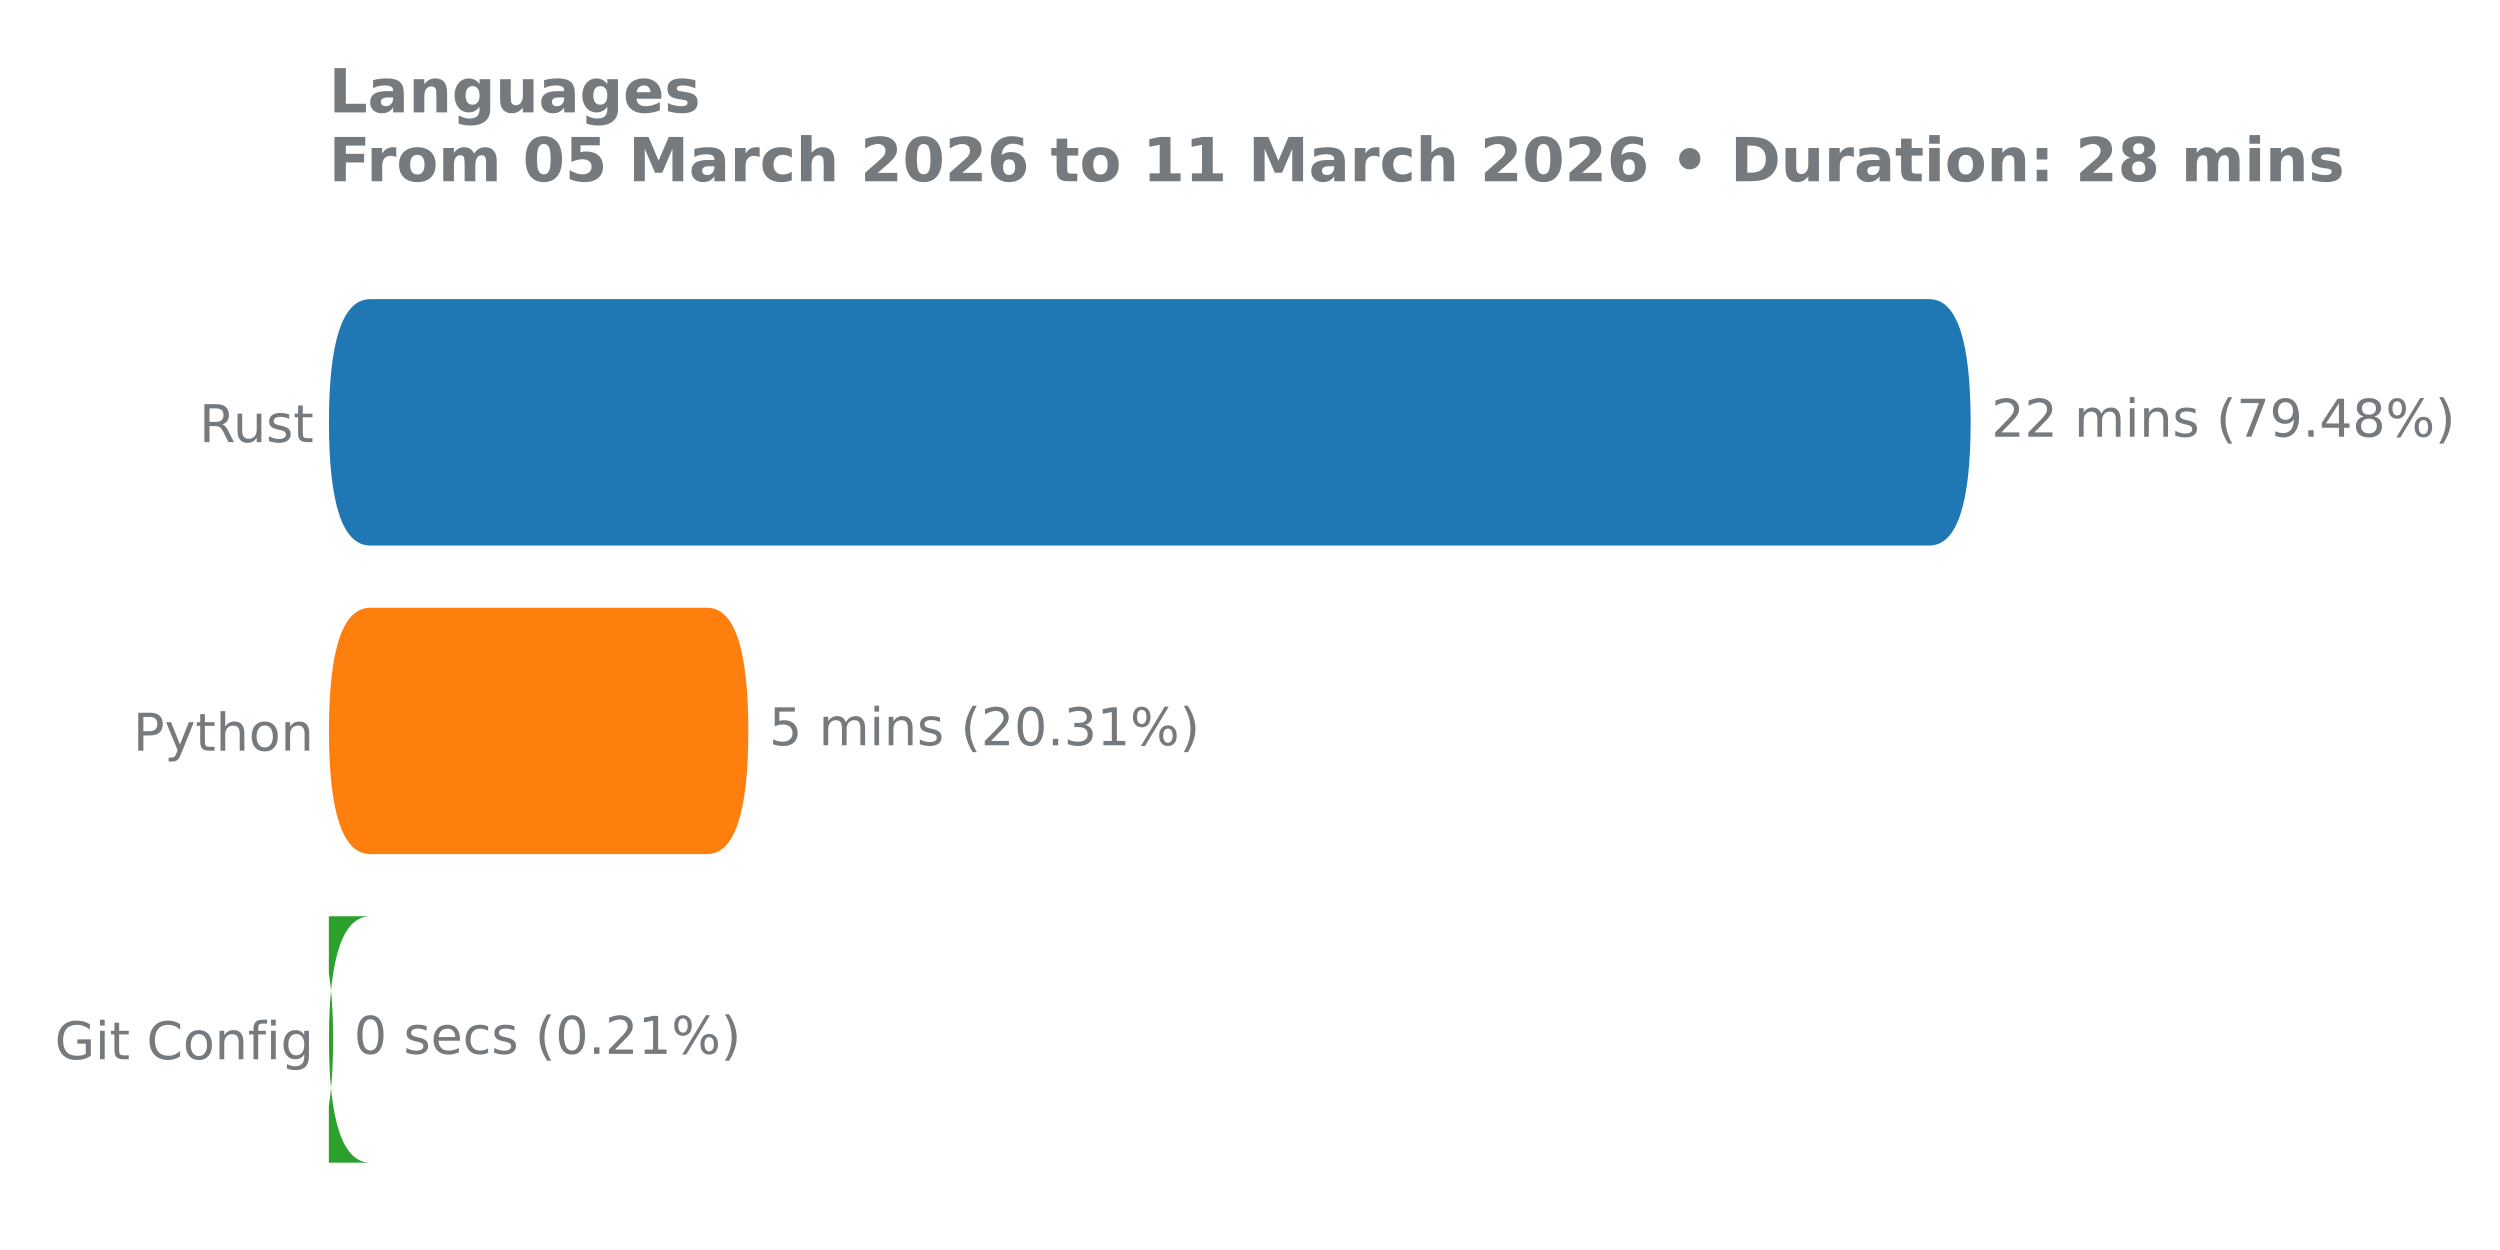
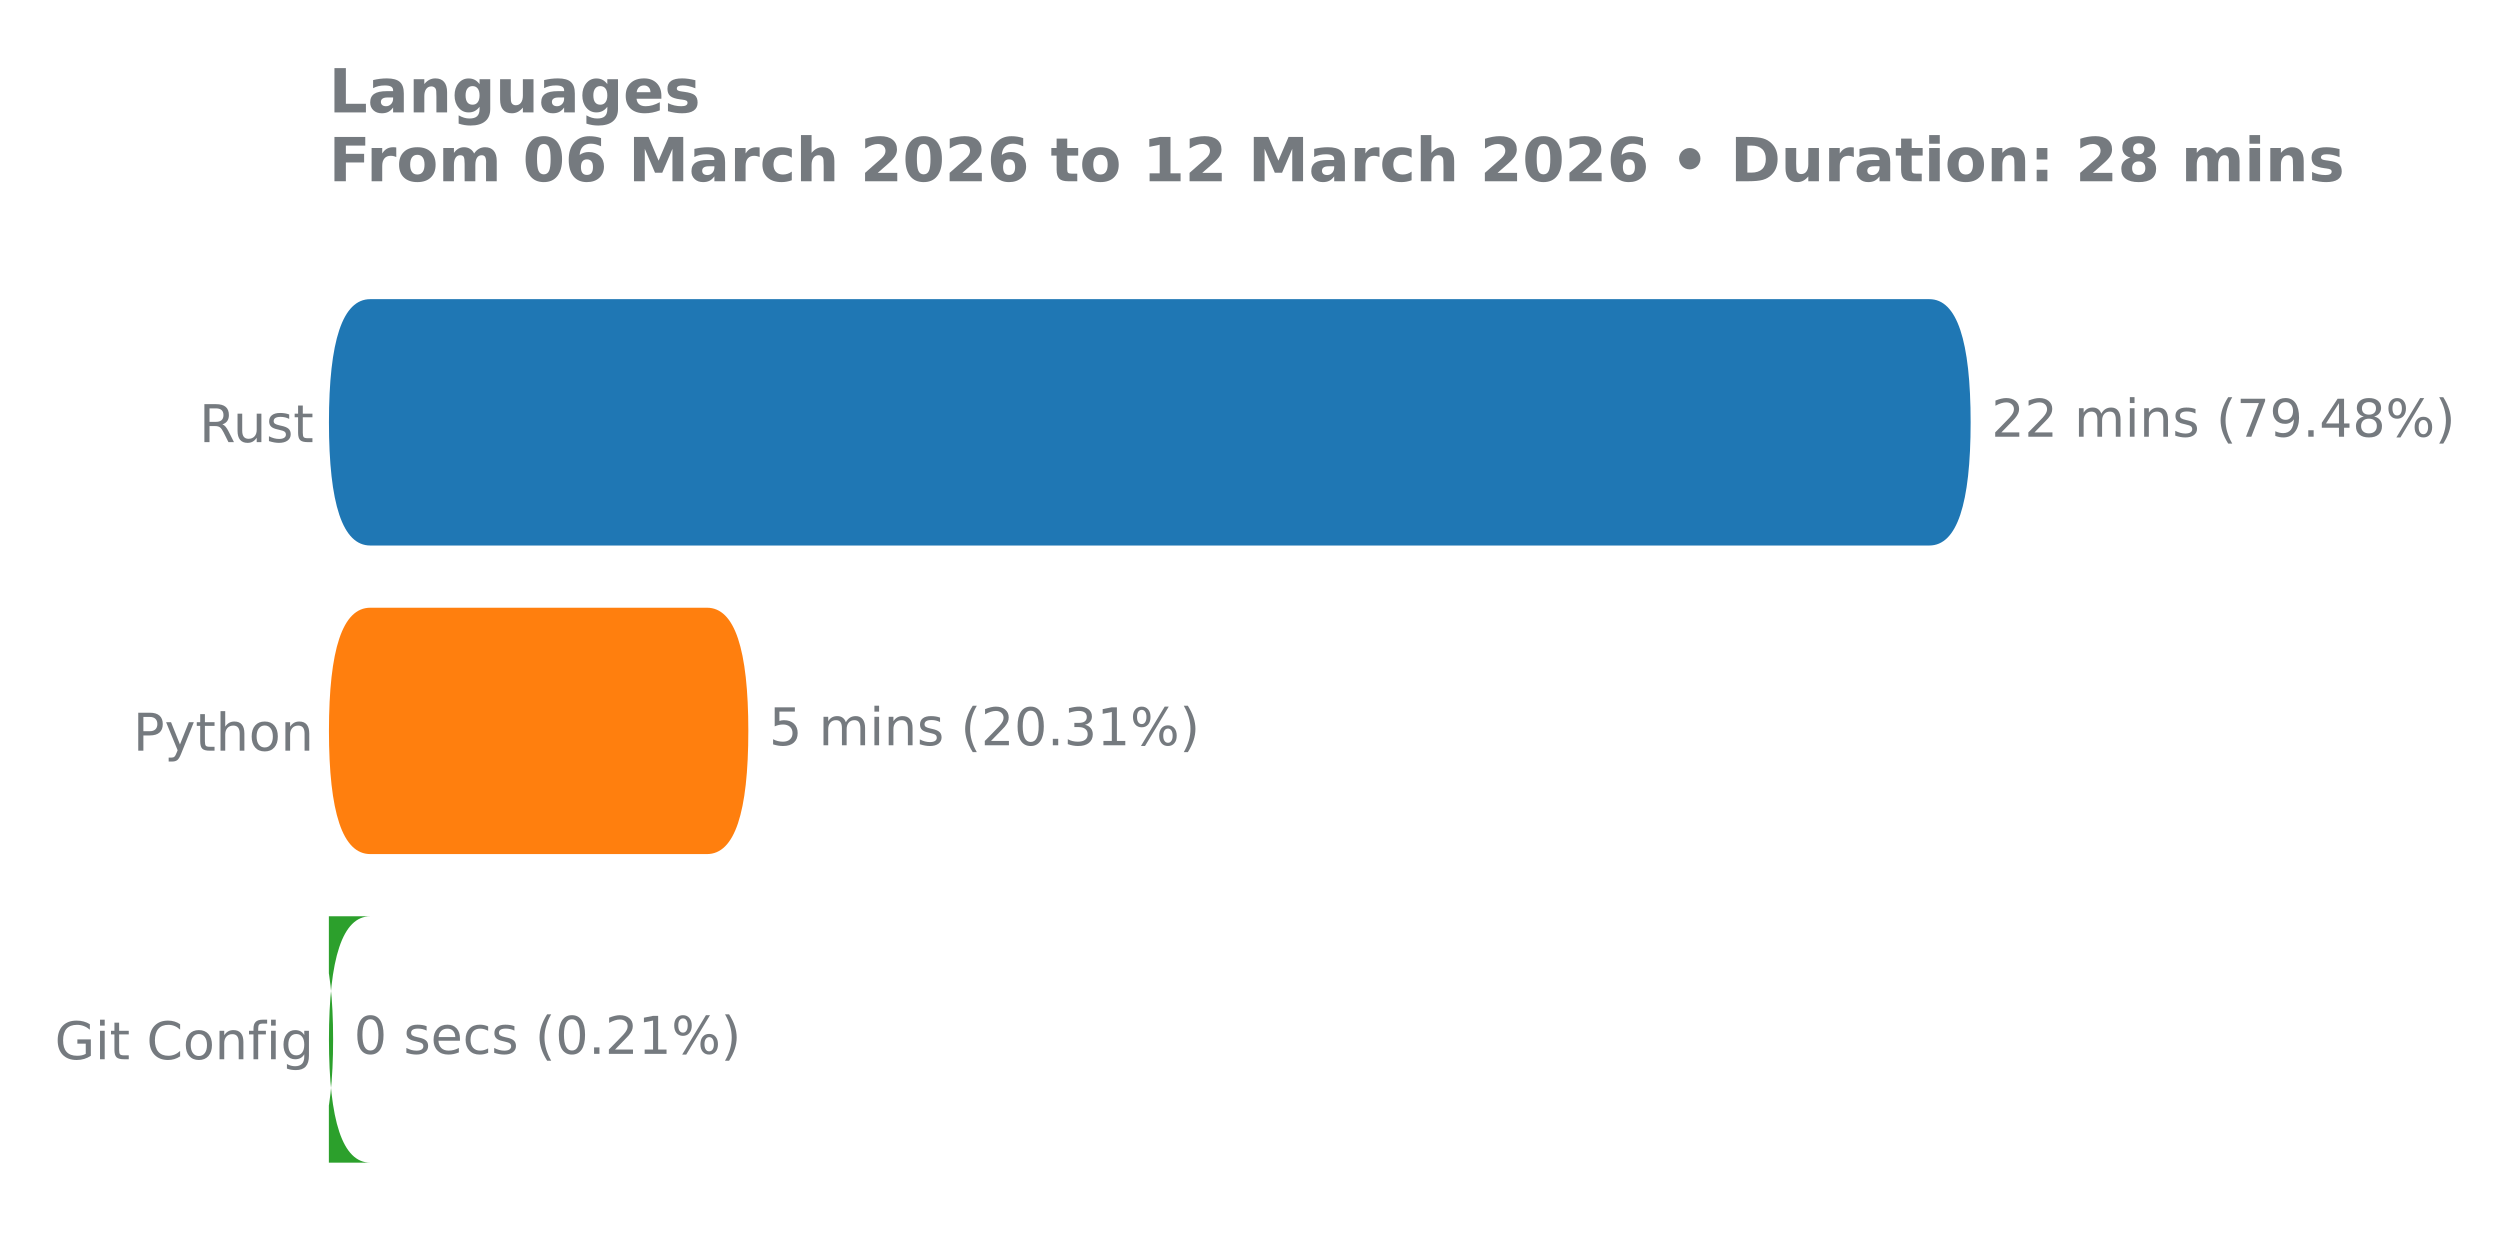
<svg xmlns="http://www.w3.org/2000/svg" xmlns:xlink="http://www.w3.org/1999/xlink" width="576pt" height="288pt" viewBox="0 0 576 288" version="1.1">
  <defs>
    <style type="text/css">*{stroke-linejoin: round; stroke-linecap: butt}</style>
  </defs>
  <g id="figure_1">
    <g id="patch_1">
      <path d="M 0 288  L 576 288  L 576 0  L 0 0  L 0 288  z " style="fill: none" />
    </g>
    <g id="axes_1">
      <g id="patch_2">
        <path d="M 75.77 275.04  L 501.649 275.04  L 501.649 61.76  L 75.77 61.76  L 75.77 275.04  z " style="fill: none" />
      </g>
      <g id="matplotlib.axis_1" />
      <g id="matplotlib.axis_2">
        <g id="ytick_1">
          <g id="text_1">
            <g style="fill: #757a7f" transform="translate(45.91125 101.8657) scale(0.12 -0.12)">
              <defs>
                <path id="DejaVuSans-52" d="M 2841 2188  Q 3044 2119 3236 1894  Q 3428 1669 3622 1275  L 4263 0  L 3584 0  L 2988 1197  Q 2756 1666 2539 1819  Q 2322 1972 1947 1972  L 1259 1972  L 1259 0  L 628 0  L 628 4666  L 2053 4666  Q 2853 4666 3247 4331  Q 3641 3997 3641 3322  Q 3641 2881 3436 2590  Q 3231 2300 2841 2188  z M 1259 4147  L 1259 2491  L 2053 2491  Q 2509 2491 2742 2702  Q 2975 2913 2975 3322  Q 2975 3731 2742 3939  Q 2509 4147 2053 4147  L 1259 4147  z " transform="scale(0.015625)" />
                <path id="DejaVuSans-75" d="M 544 1381  L 544 3500  L 1119 3500  L 1119 1403  Q 1119 906 1312 657  Q 1506 409 1894 409  Q 2359 409 2629 706  Q 2900 1003 2900 1516  L 2900 3500  L 3475 3500  L 3475 0  L 2900 0  L 2900 538  Q 2691 219 2414 64  Q 2138 -91 1772 -91  Q 1169 -91 856 284  Q 544 659 544 1381  z M 1991 3584  L 1991 3584  z " transform="scale(0.015625)" />
                <path id="DejaVuSans-73" d="M 2834 3397  L 2834 2853  Q 2591 2978 2328 3040  Q 2066 3103 1784 3103  Q 1356 3103 1142 2972  Q 928 2841 928 2578  Q 928 2378 1081 2264  Q 1234 2150 1697 2047  L 1894 2003  Q 2506 1872 2764 1633  Q 3022 1394 3022 966  Q 3022 478 2636 193  Q 2250 -91 1575 -91  Q 1294 -91 989 -36  Q 684 19 347 128  L 347 722  Q 666 556 975 473  Q 1284 391 1588 391  Q 1994 391 2212 530  Q 2431 669 2431 922  Q 2431 1156 2273 1281  Q 2116 1406 1581 1522  L 1381 1569  Q 847 1681 609 1914  Q 372 2147 372 2553  Q 372 3047 722 3315  Q 1072 3584 1716 3584  Q 2034 3584 2315 3537  Q 2597 3491 2834 3397  z " transform="scale(0.015625)" />
                <path id="DejaVuSans-74" d="M 1172 4494  L 1172 3500  L 2356 3500  L 2356 3053  L 1172 3053  L 1172 1153  Q 1172 725 1289 603  Q 1406 481 1766 481  L 2356 481  L 2356 0  L 1766 0  Q 1100 0 847 248  Q 594 497 594 1153  L 594 3053  L 172 3053  L 172 3500  L 594 3500  L 594 4494  L 1172 4494  z " transform="scale(0.015625)" />
              </defs>
              <use xlink:href="#DejaVuSans-52" />
              <use xlink:href="#DejaVuSans-75" transform="translate(64.98242 0)" />
              <use xlink:href="#DejaVuSans-73" transform="translate(128.3613 0)" />
              <use xlink:href="#DejaVuSans-74" transform="translate(180.4609 0)" />
            </g>
          </g>
        </g>
        <g id="ytick_2">
          <g id="text_2">
            <g style="fill: #757a7f" transform="translate(30.675 172.9591) scale(0.12 -0.12)">
              <defs>
                <path id="DejaVuSans-50" d="M 1259 4147  L 1259 2394  L 2053 2394  Q 2494 2394 2734 2622  Q 2975 2850 2975 3272  Q 2975 3691 2734 3919  Q 2494 4147 2053 4147  L 1259 4147  z M 628 4666  L 2053 4666  Q 2838 4666 3239 4311  Q 3641 3956 3641 3272  Q 3641 2581 3239 2228  Q 2838 1875 2053 1875  L 1259 1875  L 1259 0  L 628 0  L 628 4666  z " transform="scale(0.015625)" />
                <path id="DejaVuSans-79" d="M 2059 -325  Q 1816 -950 1584 -1140  Q 1353 -1331 966 -1331  L 506 -1331  L 506 -850  L 844 -850  Q 1081 -850 1212 -737  Q 1344 -625 1503 -206  L 1606 56  L 191 3500  L 800 3500  L 1894 763  L 2988 3500  L 3597 3500  L 2059 -325  z " transform="scale(0.015625)" />
                <path id="DejaVuSans-68" d="M 3513 2113  L 3513 0  L 2938 0  L 2938 2094  Q 2938 2591 2744 2837  Q 2550 3084 2163 3084  Q 1697 3084 1428 2787  Q 1159 2491 1159 1978  L 1159 0  L 581 0  L 581 4863  L 1159 4863  L 1159 2956  Q 1366 3272 1645 3428  Q 1925 3584 2291 3584  Q 2894 3584 3203 3211  Q 3513 2838 3513 2113  z " transform="scale(0.015625)" />
                <path id="DejaVuSans-6f" d="M 1959 3097  Q 1497 3097 1228 2736  Q 959 2375 959 1747  Q 959 1119 1226 758  Q 1494 397 1959 397  Q 2419 397 2687 759  Q 2956 1122 2956 1747  Q 2956 2369 2687 2733  Q 2419 3097 1959 3097  z M 1959 3584  Q 2709 3584 3137 3096  Q 3566 2609 3566 1747  Q 3566 888 3137 398  Q 2709 -91 1959 -91  Q 1206 -91 779 398  Q 353 888 353 1747  Q 353 2609 779 3096  Q 1206 3584 1959 3584  z " transform="scale(0.015625)" />
                <path id="DejaVuSans-6e" d="M 3513 2113  L 3513 0  L 2938 0  L 2938 2094  Q 2938 2591 2744 2837  Q 2550 3084 2163 3084  Q 1697 3084 1428 2787  Q 1159 2491 1159 1978  L 1159 0  L 581 0  L 581 3500  L 1159 3500  L 1159 2956  Q 1366 3272 1645 3428  Q 1925 3584 2291 3584  Q 2894 3584 3203 3211  Q 3513 2838 3513 2113  z " transform="scale(0.015625)" />
              </defs>
              <use xlink:href="#DejaVuSans-50" />
              <use xlink:href="#DejaVuSans-79" transform="translate(60.30273 0)" />
              <use xlink:href="#DejaVuSans-74" transform="translate(119.4824 0)" />
              <use xlink:href="#DejaVuSans-68" transform="translate(158.6914 0)" />
              <use xlink:href="#DejaVuSans-6f" transform="translate(222.0703 0)" />
              <use xlink:href="#DejaVuSans-6e" transform="translate(283.252 0)" />
            </g>
          </g>
        </g>
        <g id="ytick_3">
          <g id="text_3">
            <g style="fill: #757a7f" transform="translate(12.61688 244.0524) scale(0.12 -0.12)">
              <defs>
                <path id="DejaVuSans-47" d="M 3809 666  L 3809 1919  L 2778 1919  L 2778 2438  L 4434 2438  L 4434 434  Q 4069 175 3628 42  Q 3188 -91 2688 -91  Q 1594 -91 976 548  Q 359 1188 359 2328  Q 359 3472 976 4111  Q 1594 4750 2688 4750  Q 3144 4750 3555 4637  Q 3966 4525 4313 4306  L 4313 3634  Q 3963 3931 3569 4081  Q 3175 4231 2741 4231  Q 1884 4231 1454 3753  Q 1025 3275 1025 2328  Q 1025 1384 1454 906  Q 1884 428 2741 428  Q 3075 428 3337 486  Q 3600 544 3809 666  z " transform="scale(0.015625)" />
                <path id="DejaVuSans-69" d="M 603 3500  L 1178 3500  L 1178 0  L 603 0  L 603 3500  z M 603 4863  L 1178 4863  L 1178 4134  L 603 4134  L 603 4863  z " transform="scale(0.015625)" />
                <path id="DejaVuSans-20" transform="scale(0.015625)" />
                <path id="DejaVuSans-43" d="M 4122 4306  L 4122 3641  Q 3803 3938 3442 4084  Q 3081 4231 2675 4231  Q 1875 4231 1450 3742  Q 1025 3253 1025 2328  Q 1025 1406 1450 917  Q 1875 428 2675 428  Q 3081 428 3442 575  Q 3803 722 4122 1019  L 4122 359  Q 3791 134 3420 21  Q 3050 -91 2638 -91  Q 1578 -91 968 557  Q 359 1206 359 2328  Q 359 3453 968 4101  Q 1578 4750 2638 4750  Q 3056 4750 3426 4639  Q 3797 4528 4122 4306  z " transform="scale(0.015625)" />
                <path id="DejaVuSans-66" d="M 2375 4863  L 2375 4384  L 1825 4384  Q 1516 4384 1395 4259  Q 1275 4134 1275 3809  L 1275 3500  L 2222 3500  L 2222 3053  L 1275 3053  L 1275 0  L 697 0  L 697 3053  L 147 3053  L 147 3500  L 697 3500  L 697 3744  Q 697 4328 969 4595  Q 1241 4863 1831 4863  L 2375 4863  z " transform="scale(0.015625)" />
                <path id="DejaVuSans-67" d="M 2906 1791  Q 2906 2416 2648 2759  Q 2391 3103 1925 3103  Q 1463 3103 1205 2759  Q 947 2416 947 1791  Q 947 1169 1205 825  Q 1463 481 1925 481  Q 2391 481 2648 825  Q 2906 1169 2906 1791  z M 3481 434  Q 3481 -459 3084 -895  Q 2688 -1331 1869 -1331  Q 1566 -1331 1297 -1286  Q 1028 -1241 775 -1147  L 775 -588  Q 1028 -725 1275 -790  Q 1522 -856 1778 -856  Q 2344 -856 2625 -561  Q 2906 -266 2906 331  L 2906 616  Q 2728 306 2450 153  Q 2172 0 1784 0  Q 1141 0 747 490  Q 353 981 353 1791  Q 353 2603 747 3093  Q 1141 3584 1784 3584  Q 2172 3584 2450 3431  Q 2728 3278 2906 2969  L 2906 3500  L 3481 3500  L 3481 434  z " transform="scale(0.015625)" />
              </defs>
              <use xlink:href="#DejaVuSans-47" />
              <use xlink:href="#DejaVuSans-69" transform="translate(77.49023 0)" />
              <use xlink:href="#DejaVuSans-74" transform="translate(105.2734 0)" />
              <use xlink:href="#DejaVuSans-20" transform="translate(144.4824 0)" />
              <use xlink:href="#DejaVuSans-43" transform="translate(176.2695 0)" />
              <use xlink:href="#DejaVuSans-6f" transform="translate(246.0938 0)" />
              <use xlink:href="#DejaVuSans-6e" transform="translate(307.2754 0)" />
              <use xlink:href="#DejaVuSans-66" transform="translate(370.6543 0)" />
              <use xlink:href="#DejaVuSans-69" transform="translate(405.8594 0)" />
              <use xlink:href="#DejaVuSans-67" transform="translate(433.6426 0)" />
            </g>
          </g>
        </g>
      </g>
      <g id="patch_3">
-         <path d="M 85.308 211.113  L 67.231 211.113  Q 76.75 211.113 76.75 239.55  L 76.75 239.436  Q 76.75 267.874 67.231 267.874  L 85.308 267.874  Q 75.789 267.874 75.789 239.436  L 75.789 239.55  Q 75.789 211.113 85.308 211.113  z " clip-path="url(#p713cb94b15)" style="fill: #2ca02c" />
+         <path d="M 85.308 211.113  L 67.231 211.113  Q 76.75 211.113 76.75 239.55  L 76.75 239.436  Q 76.75 267.874 67.231 267.874  L 85.308 267.874  Q 75.789 267.874 75.789 239.436  L 75.789 239.55  Q 75.789 211.113 85.308 211.113  z " clip-path="url(#p5f368ba058)" style="fill: #2ca02c" />
      </g>
      <g id="patch_4">
-         <path d="M 85.308 140.02  L 162.897 140.02  Q 172.416 140.02 172.416 168.457  L 172.416 168.343  Q 172.416 196.78 162.897 196.78  L 85.308 196.78  Q 75.789 196.78 75.789 168.343  L 75.789 168.457  Q 75.789 140.02 85.308 140.02  z " clip-path="url(#p713cb94b15)" style="fill: #ff7f0e" />
+         <path d="M 85.308 140.02  L 162.897 140.02  Q 172.416 140.02 172.416 168.457  L 172.416 168.343  Q 172.416 196.78 162.897 196.78  L 85.308 196.78  Q 75.789 196.78 75.789 168.343  L 75.789 168.457  Q 75.789 140.02 85.308 140.02  z " clip-path="url(#p5f368ba058)" style="fill: #ff7f0e" />
      </g>
      <g id="patch_5">
-         <path d="M 85.308 68.926  L 444.516 68.926  Q 454.035 68.926 454.035 97.364  L 454.035 97.25  Q 454.035 125.687 444.516 125.687  L 85.308 125.687  Q 75.789 125.687 75.789 97.25  L 75.789 97.364  Q 75.789 68.926 85.308 68.926  z " clip-path="url(#p713cb94b15)" style="fill: #1f77b4" />
+         <path d="M 85.308 68.926  L 444.516 68.926  Q 454.035 68.926 454.035 97.364  L 454.035 97.25  Q 454.035 125.687 444.516 125.687  L 85.308 125.687  Q 75.789 125.687 75.789 97.25  L 75.789 97.364  Q 75.789 68.926 85.308 68.926  z " clip-path="url(#p5f368ba058)" style="fill: #1f77b4" />
      </g>
      <g id="line2d_1">
-         <path clip-path="url(#p713cb94b15)" style="fill: none; stroke: #424242; stroke-width: 2.25; stroke-linecap: round" />
+         <path clip-path="url(#p5f368ba058)" style="fill: none; stroke: #424242; stroke-width: 2.25; stroke-linecap: round" />
      </g>
      <g id="line2d_2">
-         <path clip-path="url(#p713cb94b15)" style="fill: none; stroke: #424242; stroke-width: 2.25; stroke-linecap: round" />
+         <path clip-path="url(#p5f368ba058)" style="fill: none; stroke: #424242; stroke-width: 2.25; stroke-linecap: round" />
      </g>
      <g id="line2d_3">
-         <path clip-path="url(#p713cb94b15)" style="fill: none; stroke: #424242; stroke-width: 2.25; stroke-linecap: round" />
+         <path clip-path="url(#p5f368ba058)" style="fill: none; stroke: #424242; stroke-width: 2.25; stroke-linecap: round" />
      </g>
      <g id="text_4">
        <g style="fill: #757a7f" transform="translate(458.814 100.6179) scale(0.12 -0.12)">
          <defs>
            <path id="DejaVuSans-32" d="M 1228 531  L 3431 531  L 3431 0  L 469 0  L 469 531  Q 828 903 1448 1529  Q 2069 2156 2228 2338  Q 2531 2678 2651 2914  Q 2772 3150 2772 3378  Q 2772 3750 2511 3984  Q 2250 4219 1831 4219  Q 1534 4219 1204 4116  Q 875 4013 500 3803  L 500 4441  Q 881 4594 1212 4672  Q 1544 4750 1819 4750  Q 2544 4750 2975 4387  Q 3406 4025 3406 3419  Q 3406 3131 3298 2873  Q 3191 2616 2906 2266  Q 2828 2175 2409 1742  Q 1991 1309 1228 531  z " transform="scale(0.015625)" />
            <path id="DejaVuSans-6d" d="M 3328 2828  Q 3544 3216 3844 3400  Q 4144 3584 4550 3584  Q 5097 3584 5394 3201  Q 5691 2819 5691 2113  L 5691 0  L 5113 0  L 5113 2094  Q 5113 2597 4934 2840  Q 4756 3084 4391 3084  Q 3944 3084 3684 2787  Q 3425 2491 3425 1978  L 3425 0  L 2847 0  L 2847 2094  Q 2847 2600 2669 2842  Q 2491 3084 2119 3084  Q 1678 3084 1418 2786  Q 1159 2488 1159 1978  L 1159 0  L 581 0  L 581 3500  L 1159 3500  L 1159 2956  Q 1356 3278 1631 3431  Q 1906 3584 2284 3584  Q 2666 3584 2933 3390  Q 3200 3197 3328 2828  z " transform="scale(0.015625)" />
            <path id="DejaVuSans-28" d="M 1984 4856  Q 1566 4138 1362 3434  Q 1159 2731 1159 2009  Q 1159 1288 1364 580  Q 1569 -128 1984 -844  L 1484 -844  Q 1016 -109 783 600  Q 550 1309 550 2009  Q 550 2706 781 3412  Q 1013 4119 1484 4856  L 1984 4856  z " transform="scale(0.015625)" />
            <path id="DejaVuSans-37" d="M 525 4666  L 3525 4666  L 3525 4397  L 1831 0  L 1172 0  L 2766 4134  L 525 4134  L 525 4666  z " transform="scale(0.015625)" />
            <path id="DejaVuSans-39" d="M 703 97  L 703 672  Q 941 559 1184 500  Q 1428 441 1663 441  Q 2288 441 2617 861  Q 2947 1281 2994 2138  Q 2813 1869 2534 1725  Q 2256 1581 1919 1581  Q 1219 1581 811 2004  Q 403 2428 403 3163  Q 403 3881 828 4315  Q 1253 4750 1959 4750  Q 2769 4750 3195 4129  Q 3622 3509 3622 2328  Q 3622 1225 3098 567  Q 2575 -91 1691 -91  Q 1453 -91 1209 -44  Q 966 3 703 97  z M 1959 2075  Q 2384 2075 2632 2365  Q 2881 2656 2881 3163  Q 2881 3666 2632 3958  Q 2384 4250 1959 4250  Q 1534 4250 1286 3958  Q 1038 3666 1038 3163  Q 1038 2656 1286 2365  Q 1534 2075 1959 2075  z " transform="scale(0.015625)" />
            <path id="DejaVuSans-2e" d="M 684 794  L 1344 794  L 1344 0  L 684 0  L 684 794  z " transform="scale(0.015625)" />
            <path id="DejaVuSans-34" d="M 2419 4116  L 825 1625  L 2419 1625  L 2419 4116  z M 2253 4666  L 3047 4666  L 3047 1625  L 3713 1625  L 3713 1100  L 3047 1100  L 3047 0  L 2419 0  L 2419 1100  L 313 1100  L 313 1709  L 2253 4666  z " transform="scale(0.015625)" />
            <path id="DejaVuSans-38" d="M 2034 2216  Q 1584 2216 1326 1975  Q 1069 1734 1069 1313  Q 1069 891 1326 650  Q 1584 409 2034 409  Q 2484 409 2743 651  Q 3003 894 3003 1313  Q 3003 1734 2745 1975  Q 2488 2216 2034 2216  z M 1403 2484  Q 997 2584 770 2862  Q 544 3141 544 3541  Q 544 4100 942 4425  Q 1341 4750 2034 4750  Q 2731 4750 3128 4425  Q 3525 4100 3525 3541  Q 3525 3141 3298 2862  Q 3072 2584 2669 2484  Q 3125 2378 3379 2068  Q 3634 1759 3634 1313  Q 3634 634 3220 271  Q 2806 -91 2034 -91  Q 1263 -91 848 271  Q 434 634 434 1313  Q 434 1759 690 2068  Q 947 2378 1403 2484  z M 1172 3481  Q 1172 3119 1398 2916  Q 1625 2713 2034 2713  Q 2441 2713 2670 2916  Q 2900 3119 2900 3481  Q 2900 3844 2670 4047  Q 2441 4250 2034 4250  Q 1625 4250 1398 4047  Q 1172 3844 1172 3481  z " transform="scale(0.015625)" />
            <path id="DejaVuSans-25" d="M 4653 2053  Q 4381 2053 4226 1822  Q 4072 1591 4072 1178  Q 4072 772 4226 539  Q 4381 306 4653 306  Q 4919 306 5073 539  Q 5228 772 5228 1178  Q 5228 1588 5073 1820  Q 4919 2053 4653 2053  z M 4653 2450  Q 5147 2450 5437 2106  Q 5728 1763 5728 1178  Q 5728 594 5436 251  Q 5144 -91 4653 -91  Q 4153 -91 3862 251  Q 3572 594 3572 1178  Q 3572 1766 3864 2108  Q 4156 2450 4653 2450  z M 1428 4353  Q 1159 4353 1004 4120  Q 850 3888 850 3481  Q 850 3069 1003 2837  Q 1156 2606 1428 2606  Q 1700 2606 1854 2837  Q 2009 3069 2009 3481  Q 2009 3884 1853 4118  Q 1697 4353 1428 4353  z M 4250 4750  L 4750 4750  L 1831 -91  L 1331 -91  L 4250 4750  z M 1428 4750  Q 1922 4750 2215 4408  Q 2509 4066 2509 3481  Q 2509 2891 2217 2550  Q 1925 2209 1428 2209  Q 931 2209 642 2551  Q 353 2894 353 3481  Q 353 4063 643 4406  Q 934 4750 1428 4750  z " transform="scale(0.015625)" />
            <path id="DejaVuSans-29" d="M 513 4856  L 1013 4856  Q 1481 4119 1714 3412  Q 1947 2706 1947 2009  Q 1947 1309 1714 600  Q 1481 -109 1013 -844  L 513 -844  Q 928 -128 1133 580  Q 1338 1288 1338 2009  Q 1338 2731 1133 3434  Q 928 4138 513 4856  z " transform="scale(0.015625)" />
          </defs>
          <use xlink:href="#DejaVuSans-32" />
          <use xlink:href="#DejaVuSans-32" transform="translate(63.62305 0)" />
          <use xlink:href="#DejaVuSans-20" transform="translate(127.2461 0)" />
          <use xlink:href="#DejaVuSans-6d" transform="translate(159.0332 0)" />
          <use xlink:href="#DejaVuSans-69" transform="translate(256.4453 0)" />
          <use xlink:href="#DejaVuSans-6e" transform="translate(284.2285 0)" />
          <use xlink:href="#DejaVuSans-73" transform="translate(347.6074 0)" />
          <use xlink:href="#DejaVuSans-20" transform="translate(399.707 0)" />
          <use xlink:href="#DejaVuSans-28" transform="translate(431.4941 0)" />
          <use xlink:href="#DejaVuSans-37" transform="translate(470.5078 0)" />
          <use xlink:href="#DejaVuSans-39" transform="translate(534.1309 0)" />
          <use xlink:href="#DejaVuSans-2e" transform="translate(597.7539 0)" />
          <use xlink:href="#DejaVuSans-34" transform="translate(629.541 0)" />
          <use xlink:href="#DejaVuSans-38" transform="translate(693.1641 0)" />
          <use xlink:href="#DejaVuSans-25" transform="translate(756.7871 0)" />
          <use xlink:href="#DejaVuSans-29" transform="translate(851.8066 0)" />
        </g>
      </g>
      <g id="text_5">
        <g style="fill: #757a7f" transform="translate(177.1948 171.7113) scale(0.12 -0.12)">
          <defs>
            <path id="DejaVuSans-35" d="M 691 4666  L 3169 4666  L 3169 4134  L 1269 4134  L 1269 2991  Q 1406 3038 1543 3061  Q 1681 3084 1819 3084  Q 2600 3084 3056 2656  Q 3513 2228 3513 1497  Q 3513 744 3044 326  Q 2575 -91 1722 -91  Q 1428 -91 1123 -41  Q 819 9 494 109  L 494 744  Q 775 591 1075 516  Q 1375 441 1709 441  Q 2250 441 2565 725  Q 2881 1009 2881 1497  Q 2881 1984 2565 2268  Q 2250 2553 1709 2553  Q 1456 2553 1204 2497  Q 953 2441 691 2322  L 691 4666  z " transform="scale(0.015625)" />
            <path id="DejaVuSans-30" d="M 2034 4250  Q 1547 4250 1301 3770  Q 1056 3291 1056 2328  Q 1056 1369 1301 889  Q 1547 409 2034 409  Q 2525 409 2770 889  Q 3016 1369 3016 2328  Q 3016 3291 2770 3770  Q 2525 4250 2034 4250  z M 2034 4750  Q 2819 4750 3233 4129  Q 3647 3509 3647 2328  Q 3647 1150 3233 529  Q 2819 -91 2034 -91  Q 1250 -91 836 529  Q 422 1150 422 2328  Q 422 3509 836 4129  Q 1250 4750 2034 4750  z " transform="scale(0.015625)" />
            <path id="DejaVuSans-33" d="M 2597 2516  Q 3050 2419 3304 2112  Q 3559 1806 3559 1356  Q 3559 666 3084 287  Q 2609 -91 1734 -91  Q 1441 -91 1130 -33  Q 819 25 488 141  L 488 750  Q 750 597 1062 519  Q 1375 441 1716 441  Q 2309 441 2620 675  Q 2931 909 2931 1356  Q 2931 1769 2642 2001  Q 2353 2234 1838 2234  L 1294 2234  L 1294 2753  L 1863 2753  Q 2328 2753 2575 2939  Q 2822 3125 2822 3475  Q 2822 3834 2567 4026  Q 2313 4219 1838 4219  Q 1578 4219 1281 4162  Q 984 4106 628 3988  L 628 4550  Q 988 4650 1302 4700  Q 1616 4750 1894 4750  Q 2613 4750 3031 4423  Q 3450 4097 3450 3541  Q 3450 3153 3228 2886  Q 3006 2619 2597 2516  z " transform="scale(0.015625)" />
            <path id="DejaVuSans-31" d="M 794 531  L 1825 531  L 1825 4091  L 703 3866  L 703 4441  L 1819 4666  L 2450 4666  L 2450 531  L 3481 531  L 3481 0  L 794 0  L 794 531  z " transform="scale(0.015625)" />
          </defs>
          <use xlink:href="#DejaVuSans-35" />
          <use xlink:href="#DejaVuSans-20" transform="translate(63.62305 0)" />
          <use xlink:href="#DejaVuSans-6d" transform="translate(95.41016 0)" />
          <use xlink:href="#DejaVuSans-69" transform="translate(192.8223 0)" />
          <use xlink:href="#DejaVuSans-6e" transform="translate(220.6055 0)" />
          <use xlink:href="#DejaVuSans-73" transform="translate(283.9844 0)" />
          <use xlink:href="#DejaVuSans-20" transform="translate(336.084 0)" />
          <use xlink:href="#DejaVuSans-28" transform="translate(367.8711 0)" />
          <use xlink:href="#DejaVuSans-32" transform="translate(406.8848 0)" />
          <use xlink:href="#DejaVuSans-30" transform="translate(470.5078 0)" />
          <use xlink:href="#DejaVuSans-2e" transform="translate(534.1309 0)" />
          <use xlink:href="#DejaVuSans-33" transform="translate(565.918 0)" />
          <use xlink:href="#DejaVuSans-31" transform="translate(629.541 0)" />
          <use xlink:href="#DejaVuSans-25" transform="translate(693.1641 0)" />
          <use xlink:href="#DejaVuSans-29" transform="translate(788.1836 0)" />
        </g>
      </g>
      <g id="text_6">
        <g style="fill: #757a7f" transform="translate(81.52899 242.8046) scale(0.12 -0.12)">
          <defs>
            <path id="DejaVuSans-65" d="M 3597 1894  L 3597 1613  L 953 1613  Q 991 1019 1311 708  Q 1631 397 2203 397  Q 2534 397 2845 478  Q 3156 559 3463 722  L 3463 178  Q 3153 47 2828 -22  Q 2503 -91 2169 -91  Q 1331 -91 842 396  Q 353 884 353 1716  Q 353 2575 817 3079  Q 1281 3584 2069 3584  Q 2775 3584 3186 3129  Q 3597 2675 3597 1894  z M 3022 2063  Q 3016 2534 2758 2815  Q 2500 3097 2075 3097  Q 1594 3097 1305 2825  Q 1016 2553 972 2059  L 3022 2063  z " transform="scale(0.015625)" />
            <path id="DejaVuSans-63" d="M 3122 3366  L 3122 2828  Q 2878 2963 2633 3030  Q 2388 3097 2138 3097  Q 1578 3097 1268 2742  Q 959 2388 959 1747  Q 959 1106 1268 751  Q 1578 397 2138 397  Q 2388 397 2633 464  Q 2878 531 3122 666  L 3122 134  Q 2881 22 2623 -34  Q 2366 -91 2075 -91  Q 1284 -91 818 406  Q 353 903 353 1747  Q 353 2603 823 3093  Q 1294 3584 2113 3584  Q 2378 3584 2631 3529  Q 2884 3475 3122 3366  z " transform="scale(0.015625)" />
          </defs>
          <use xlink:href="#DejaVuSans-30" />
          <use xlink:href="#DejaVuSans-20" transform="translate(63.62305 0)" />
          <use xlink:href="#DejaVuSans-73" transform="translate(95.41016 0)" />
          <use xlink:href="#DejaVuSans-65" transform="translate(147.5098 0)" />
          <use xlink:href="#DejaVuSans-63" transform="translate(209.0332 0)" />
          <use xlink:href="#DejaVuSans-73" transform="translate(264.0137 0)" />
          <use xlink:href="#DejaVuSans-20" transform="translate(316.1133 0)" />
          <use xlink:href="#DejaVuSans-28" transform="translate(347.9004 0)" />
          <use xlink:href="#DejaVuSans-30" transform="translate(386.9141 0)" />
          <use xlink:href="#DejaVuSans-2e" transform="translate(450.5371 0)" />
          <use xlink:href="#DejaVuSans-32" transform="translate(482.3242 0)" />
          <use xlink:href="#DejaVuSans-31" transform="translate(545.9473 0)" />
          <use xlink:href="#DejaVuSans-25" transform="translate(609.5703 0)" />
          <use xlink:href="#DejaVuSans-29" transform="translate(704.5898 0)" />
        </g>
      </g>
      <g id="text_7">
        <g style="fill: #757a7f" transform="translate(75.77 25.91463) scale(0.14 -0.14)">
          <defs>
            <path id="DejaVuSans-Bold-4c" d="M 588 4666  L 1791 4666  L 1791 909  L 3903 909  L 3903 0  L 588 0  L 588 4666  z " transform="scale(0.015625)" />
            <path id="DejaVuSans-Bold-61" d="M 2106 1575  Q 1756 1575 1579 1456  Q 1403 1338 1403 1106  Q 1403 894 1545 773  Q 1688 653 1941 653  Q 2256 653 2472 879  Q 2688 1106 2688 1447  L 2688 1575  L 2106 1575  z M 3816 1997  L 3816 0  L 2688 0  L 2688 519  Q 2463 200 2181 54  Q 1900 -91 1497 -91  Q 953 -91 614 226  Q 275 544 275 1050  Q 275 1666 698 1953  Q 1122 2241 2028 2241  L 2688 2241  L 2688 2328  Q 2688 2594 2478 2717  Q 2269 2841 1825 2841  Q 1466 2841 1156 2769  Q 847 2697 581 2553  L 581 3406  Q 941 3494 1303 3539  Q 1666 3584 2028 3584  Q 2975 3584 3395 3211  Q 3816 2838 3816 1997  z " transform="scale(0.015625)" />
            <path id="DejaVuSans-Bold-6e" d="M 4056 2131  L 4056 0  L 2931 0  L 2931 347  L 2931 1631  Q 2931 2084 2911 2256  Q 2891 2428 2841 2509  Q 2775 2619 2662 2680  Q 2550 2741 2406 2741  Q 2056 2741 1856 2470  Q 1656 2200 1656 1722  L 1656 0  L 538 0  L 538 3500  L 1656 3500  L 1656 2988  Q 1909 3294 2193 3439  Q 2478 3584 2822 3584  Q 3428 3584 3742 3212  Q 4056 2841 4056 2131  z " transform="scale(0.015625)" />
            <path id="DejaVuSans-Bold-67" d="M 2919 594  Q 2688 288 2409 144  Q 2131 0 1766 0  Q 1125 0 706 504  Q 288 1009 288 1791  Q 288 2575 706 3076  Q 1125 3578 1766 3578  Q 2131 3578 2409 3434  Q 2688 3291 2919 2981  L 2919 3500  L 4044 3500  L 4044 353  Q 4044 -491 3511 -936  Q 2978 -1381 1966 -1381  Q 1638 -1381 1331 -1331  Q 1025 -1281 716 -1178  L 716 -306  Q 1009 -475 1290 -558  Q 1572 -641 1856 -641  Q 2406 -641 2662 -400  Q 2919 -159 2919 353  L 2919 594  z M 2181 2772  Q 1834 2772 1640 2515  Q 1447 2259 1447 1791  Q 1447 1309 1634 1061  Q 1822 813 2181 813  Q 2531 813 2725 1069  Q 2919 1325 2919 1791  Q 2919 2259 2725 2515  Q 2531 2772 2181 2772  z " transform="scale(0.015625)" />
            <path id="DejaVuSans-Bold-75" d="M 500 1363  L 500 3500  L 1625 3500  L 1625 3150  Q 1625 2866 1622 2436  Q 1619 2006 1619 1863  Q 1619 1441 1641 1255  Q 1663 1069 1716 984  Q 1784 875 1895 815  Q 2006 756 2150 756  Q 2500 756 2700 1025  Q 2900 1294 2900 1772  L 2900 3500  L 4019 3500  L 4019 0  L 2900 0  L 2900 506  Q 2647 200 2364 54  Q 2081 -91 1741 -91  Q 1134 -91 817 281  Q 500 653 500 1363  z " transform="scale(0.015625)" />
            <path id="DejaVuSans-Bold-65" d="M 4031 1759  L 4031 1441  L 1416 1441  Q 1456 1047 1700 850  Q 1944 653 2381 653  Q 2734 653 3104 758  Q 3475 863 3866 1075  L 3866 213  Q 3469 63 3072 -14  Q 2675 -91 2278 -91  Q 1328 -91 801 392  Q 275 875 275 1747  Q 275 2603 792 3093  Q 1309 3584 2216 3584  Q 3041 3584 3536 3087  Q 4031 2591 4031 1759  z M 2881 2131  Q 2881 2450 2695 2645  Q 2509 2841 2209 2841  Q 1884 2841 1681 2658  Q 1478 2475 1428 2131  L 2881 2131  z " transform="scale(0.015625)" />
            <path id="DejaVuSans-Bold-73" d="M 3272 3391  L 3272 2541  Q 2913 2691 2578 2766  Q 2244 2841 1947 2841  Q 1628 2841 1473 2761  Q 1319 2681 1319 2516  Q 1319 2381 1436 2309  Q 1553 2238 1856 2203  L 2053 2175  Q 2913 2066 3209 1816  Q 3506 1566 3506 1031  Q 3506 472 3093 190  Q 2681 -91 1863 -91  Q 1516 -91 1145 -36  Q 775 19 384 128  L 384 978  Q 719 816 1070 734  Q 1422 653 1784 653  Q 2113 653 2278 743  Q 2444 834 2444 1013  Q 2444 1163 2330 1236  Q 2216 1309 1875 1350  L 1678 1375  Q 931 1469 631 1722  Q 331 1975 331 2491  Q 331 3047 712 3315  Q 1094 3584 1881 3584  Q 2191 3584 2531 3537  Q 2872 3491 3272 3391  z " transform="scale(0.015625)" />
          </defs>
          <use xlink:href="#DejaVuSans-Bold-4c" transform="translate(0 0.09375)" />
          <use xlink:href="#DejaVuSans-Bold-61" transform="translate(63.7207 0.09375)" />
          <use xlink:href="#DejaVuSans-Bold-6e" transform="translate(131.2012 0.09375)" />
          <use xlink:href="#DejaVuSans-Bold-67" transform="translate(202.3926 0.09375)" />
          <use xlink:href="#DejaVuSans-Bold-75" transform="translate(273.9746 0.09375)" />
          <use xlink:href="#DejaVuSans-Bold-61" transform="translate(345.166 0.09375)" />
          <use xlink:href="#DejaVuSans-Bold-67" transform="translate(412.6465 0.09375)" />
          <use xlink:href="#DejaVuSans-Bold-65" transform="translate(484.2285 0.09375)" />
          <use xlink:href="#DejaVuSans-Bold-73" transform="translate(552.0508 0.09375)" />
        </g>
        <g style="fill: #757a7f" transform="translate(75.77 41.76) scale(0.14 -0.14)">
          <defs>
            <path id="DejaVuSans-Bold-46" d="M 588 4666  L 3834 4666  L 3834 3756  L 1791 3756  L 1791 2888  L 3713 2888  L 3713 1978  L 1791 1978  L 1791 0  L 588 0  L 588 4666  z " transform="scale(0.015625)" />
            <path id="DejaVuSans-Bold-72" d="M 3138 2547  Q 2991 2616 2845 2648  Q 2700 2681 2553 2681  Q 2122 2681 1889 2404  Q 1656 2128 1656 1613  L 1656 0  L 538 0  L 538 3500  L 1656 3500  L 1656 2925  Q 1872 3269 2151 3426  Q 2431 3584 2822 3584  Q 2878 3584 2943 3579  Q 3009 3575 3134 3559  L 3138 2547  z " transform="scale(0.015625)" />
            <path id="DejaVuSans-Bold-6f" d="M 2203 2784  Q 1831 2784 1636 2517  Q 1441 2250 1441 1747  Q 1441 1244 1636 976  Q 1831 709 2203 709  Q 2569 709 2762 976  Q 2956 1244 2956 1747  Q 2956 2250 2762 2517  Q 2569 2784 2203 2784  z M 2203 3584  Q 3106 3584 3614 3096  Q 4122 2609 4122 1747  Q 4122 884 3614 396  Q 3106 -91 2203 -91  Q 1297 -91 786 396  Q 275 884 275 1747  Q 275 2609 786 3096  Q 1297 3584 2203 3584  z " transform="scale(0.015625)" />
            <path id="DejaVuSans-Bold-6d" d="M 3781 2919  Q 3994 3244 4286 3414  Q 4578 3584 4928 3584  Q 5531 3584 5847 3212  Q 6163 2841 6163 2131  L 6163 0  L 5038 0  L 5038 1825  Q 5041 1866 5042 1909  Q 5044 1953 5044 2034  Q 5044 2406 4934 2573  Q 4825 2741 4581 2741  Q 4263 2741 4089 2478  Q 3916 2216 3909 1719  L 3909 0  L 2784 0  L 2784 1825  Q 2784 2406 2684 2573  Q 2584 2741 2328 2741  Q 2006 2741 1831 2477  Q 1656 2213 1656 1722  L 1656 0  L 531 0  L 531 3500  L 1656 3500  L 1656 2988  Q 1863 3284 2130 3434  Q 2397 3584 2719 3584  Q 3081 3584 3359 3409  Q 3638 3234 3781 2919  z " transform="scale(0.015625)" />
            <path id="DejaVuSans-Bold-20" transform="scale(0.015625)" />
            <path id="DejaVuSans-Bold-30" d="M 2944 2338  Q 2944 3213 2780 3570  Q 2616 3928 2228 3928  Q 1841 3928 1675 3570  Q 1509 3213 1509 2338  Q 1509 1453 1675 1090  Q 1841 728 2228 728  Q 2613 728 2778 1090  Q 2944 1453 2944 2338  z M 4147 2328  Q 4147 1169 3647 539  Q 3147 -91 2228 -91  Q 1306 -91 806 539  Q 306 1169 306 2328  Q 306 3491 806 4120  Q 1306 4750 2228 4750  Q 3147 4750 3647 4120  Q 4147 3491 4147 2328  z " transform="scale(0.015625)" />
-             <path id="DejaVuSans-Bold-35" d="M 678 4666  L 3669 4666  L 3669 3781  L 1638 3781  L 1638 3059  Q 1775 3097 1914 3117  Q 2053 3138 2203 3138  Q 3056 3138 3531 2711  Q 4006 2284 4006 1522  Q 4006 766 3489 337  Q 2972 -91 2053 -91  Q 1656 -91 1267 -14  Q 878 63 494 219  L 494 1166  Q 875 947 1217 837  Q 1559 728 1863 728  Q 2300 728 2551 942  Q 2803 1156 2803 1522  Q 2803 1891 2551 2103  Q 2300 2316 1863 2316  Q 1603 2316 1309 2248  Q 1016 2181 678 2041  L 678 4666  z " transform="scale(0.015625)" />
+             <path id="DejaVuSans-Bold-36" d="M 2316 2303  Q 2000 2303 1842 2098  Q 1684 1894 1684 1484  Q 1684 1075 1842 870  Q 2000 666 2316 666  Q 2634 666 2792 870  Q 2950 1075 2950 1484  Q 2950 1894 2792 2098  Q 2634 2303 2316 2303  z M 3803 4544  L 3803 3681  Q 3506 3822 3243 3889  Q 2981 3956 2731 3956  Q 2194 3956 1894 3657  Q 1594 3359 1544 2772  Q 1750 2925 1990 3001  Q 2231 3078 2516 3078  Q 3231 3078 3670 2659  Q 4109 2241 4109 1563  Q 4109 813 3618 361  Q 3128 -91 2303 -91  Q 1394 -91 895 523  Q 397 1138 397 2266  Q 397 3422 980 4083  Q 1563 4744 2578 4744  Q 2900 4744 3203 4694  Q 3506 4644 3803 4544  z " transform="scale(0.015625)" />
            <path id="DejaVuSans-Bold-4d" d="M 588 4666  L 2119 4666  L 3181 2169  L 4250 4666  L 5778 4666  L 5778 0  L 4641 0  L 4641 3413  L 3566 897  L 2803 897  L 1728 3413  L 1728 0  L 588 0  L 588 4666  z " transform="scale(0.015625)" />
            <path id="DejaVuSans-Bold-63" d="M 3366 3391  L 3366 2478  Q 3138 2634 2908 2709  Q 2678 2784 2431 2784  Q 1963 2784 1702 2511  Q 1441 2238 1441 1747  Q 1441 1256 1702 982  Q 1963 709 2431 709  Q 2694 709 2930 787  Q 3166 866 3366 1019  L 3366 103  Q 3103 6 2833 -42  Q 2563 -91 2291 -91  Q 1344 -91 809 395  Q 275 881 275 1747  Q 275 2613 809 3098  Q 1344 3584 2291 3584  Q 2566 3584 2833 3536  Q 3100 3488 3366 3391  z " transform="scale(0.015625)" />
            <path id="DejaVuSans-Bold-68" d="M 4056 2131  L 4056 0  L 2931 0  L 2931 347  L 2931 1625  Q 2931 2084 2911 2256  Q 2891 2428 2841 2509  Q 2775 2619 2662 2680  Q 2550 2741 2406 2741  Q 2056 2741 1856 2470  Q 1656 2200 1656 1722  L 1656 0  L 538 0  L 538 4863  L 1656 4863  L 1656 2988  Q 1909 3294 2193 3439  Q 2478 3584 2822 3584  Q 3428 3584 3742 3212  Q 4056 2841 4056 2131  z " transform="scale(0.015625)" />
            <path id="DejaVuSans-Bold-32" d="M 1844 884  L 3897 884  L 3897 0  L 506 0  L 506 884  L 2209 2388  Q 2438 2594 2547 2791  Q 2656 2988 2656 3200  Q 2656 3528 2436 3728  Q 2216 3928 1850 3928  Q 1569 3928 1234 3808  Q 900 3688 519 3450  L 519 4475  Q 925 4609 1322 4679  Q 1719 4750 2100 4750  Q 2938 4750 3402 4381  Q 3866 4013 3866 3353  Q 3866 2972 3669 2642  Q 3472 2313 2841 1759  L 1844 884  z " transform="scale(0.015625)" />
-             <path id="DejaVuSans-Bold-36" d="M 2316 2303  Q 2000 2303 1842 2098  Q 1684 1894 1684 1484  Q 1684 1075 1842 870  Q 2000 666 2316 666  Q 2634 666 2792 870  Q 2950 1075 2950 1484  Q 2950 1894 2792 2098  Q 2634 2303 2316 2303  z M 3803 4544  L 3803 3681  Q 3506 3822 3243 3889  Q 2981 3956 2731 3956  Q 2194 3956 1894 3657  Q 1594 3359 1544 2772  Q 1750 2925 1990 3001  Q 2231 3078 2516 3078  Q 3231 3078 3670 2659  Q 4109 2241 4109 1563  Q 4109 813 3618 361  Q 3128 -91 2303 -91  Q 1394 -91 895 523  Q 397 1138 397 2266  Q 397 3422 980 4083  Q 1563 4744 2578 4744  Q 2900 4744 3203 4694  Q 3506 4644 3803 4544  z " transform="scale(0.015625)" />
            <path id="DejaVuSans-Bold-74" d="M 1759 4494  L 1759 3500  L 2913 3500  L 2913 2700  L 1759 2700  L 1759 1216  Q 1759 972 1856 886  Q 1953 800 2241 800  L 2816 800  L 2816 0  L 1856 0  Q 1194 0 917 276  Q 641 553 641 1216  L 641 2700  L 84 2700  L 84 3500  L 641 3500  L 641 4494  L 1759 4494  z " transform="scale(0.015625)" />
            <path id="DejaVuSans-Bold-31" d="M 750 831  L 1813 831  L 1813 3847  L 722 3622  L 722 4441  L 1806 4666  L 2950 4666  L 2950 831  L 4013 831  L 4013 0  L 750 0  L 750 831  z " transform="scale(0.015625)" />
            <path id="DejaVuSans-Bold-2022" d="M 922 2381  Q 922 2613 1005 2816  Q 1088 3019 1247 3175  Q 1413 3334 1616 3417  Q 1819 3500 2047 3500  Q 2275 3500 2479 3415  Q 2684 3331 2841 3175  Q 3003 3013 3086 2811  Q 3169 2609 3169 2381  Q 3169 2150 3084 1945  Q 3000 1741 2841 1581  Q 2681 1422 2476 1337  Q 2272 1253 2041 1253  Q 1813 1253 1609 1337  Q 1406 1422 1247 1581  Q 1091 1741 1006 1945  Q 922 2150 922 2381  z " transform="scale(0.015625)" />
            <path id="DejaVuSans-Bold-44" d="M 1791 3756  L 1791 909  L 2222 909  Q 2959 909 3348 1275  Q 3738 1641 3738 2338  Q 3738 3031 3350 3393  Q 2963 3756 2222 3756  L 1791 3756  z M 588 4666  L 1856 4666  Q 2919 4666 3439 4514  Q 3959 4363 4331 4000  Q 4659 3684 4818 3271  Q 4978 2859 4978 2338  Q 4978 1809 4818 1395  Q 4659 981 4331 666  Q 3956 303 3431 151  Q 2906 0 1856 0  L 588 0  L 588 4666  z " transform="scale(0.015625)" />
            <path id="DejaVuSans-Bold-69" d="M 538 3500  L 1656 3500  L 1656 0  L 538 0  L 538 3500  z M 538 4863  L 1656 4863  L 1656 3950  L 538 3950  L 538 4863  z " transform="scale(0.015625)" />
            <path id="DejaVuSans-Bold-3a" d="M 716 3500  L 1844 3500  L 1844 2291  L 716 2291  L 716 3500  z M 716 1209  L 1844 1209  L 1844 0  L 716 0  L 716 1209  z " transform="scale(0.015625)" />
            <path id="DejaVuSans-Bold-38" d="M 2228 2088  Q 1891 2088 1709 1903  Q 1528 1719 1528 1375  Q 1528 1031 1709 848  Q 1891 666 2228 666  Q 2563 666 2741 848  Q 2919 1031 2919 1375  Q 2919 1722 2741 1905  Q 2563 2088 2228 2088  z M 1350 2484  Q 925 2613 709 2878  Q 494 3144 494 3541  Q 494 4131 934 4440  Q 1375 4750 2228 4750  Q 3075 4750 3515 4442  Q 3956 4134 3956 3541  Q 3956 3144 3739 2878  Q 3522 2613 3097 2484  Q 3572 2353 3814 2058  Q 4056 1763 4056 1313  Q 4056 619 3595 264  Q 3134 -91 2228 -91  Q 1319 -91 855 264  Q 391 619 391 1313  Q 391 1763 633 2058  Q 875 2353 1350 2484  z M 1631 3419  Q 1631 3141 1786 2991  Q 1941 2841 2228 2841  Q 2509 2841 2662 2991  Q 2816 3141 2816 3419  Q 2816 3697 2662 3845  Q 2509 3994 2228 3994  Q 1941 3994 1786 3844  Q 1631 3694 1631 3419  z " transform="scale(0.015625)" />
          </defs>
          <use xlink:href="#DejaVuSans-Bold-46" />
          <use xlink:href="#DejaVuSans-Bold-72" transform="translate(61.93555 0)" />
          <use xlink:href="#DejaVuSans-Bold-6f" transform="translate(111.252 0)" />
          <use xlink:href="#DejaVuSans-Bold-6d" transform="translate(179.9531 0)" />
          <use xlink:href="#DejaVuSans-Bold-20" transform="translate(284.1523 0)" />
          <use xlink:href="#DejaVuSans-Bold-30" transform="translate(318.9668 0)" />
-           <use xlink:href="#DejaVuSans-Bold-35" transform="translate(388.5469 0)" />
+           <use xlink:href="#DejaVuSans-Bold-36" transform="translate(388.5469 0)" />
          <use xlink:href="#DejaVuSans-Bold-20" transform="translate(458.127 0)" />
          <use xlink:href="#DejaVuSans-Bold-4d" transform="translate(492.9414 0)" />
          <use xlink:href="#DejaVuSans-Bold-61" transform="translate(592.4531 0)" />
          <use xlink:href="#DejaVuSans-Bold-72" transform="translate(659.9336 0)" />
          <use xlink:href="#DejaVuSans-Bold-63" transform="translate(709.25 0)" />
          <use xlink:href="#DejaVuSans-Bold-68" transform="translate(768.5273 0)" />
          <use xlink:href="#DejaVuSans-Bold-20" transform="translate(839.7188 0)" />
          <use xlink:href="#DejaVuSans-Bold-32" transform="translate(874.5332 0)" />
          <use xlink:href="#DejaVuSans-Bold-30" transform="translate(944.1133 0)" />
          <use xlink:href="#DejaVuSans-Bold-32" transform="translate(1013.693 0)" />
          <use xlink:href="#DejaVuSans-Bold-36" transform="translate(1083.273 0)" />
          <use xlink:href="#DejaVuSans-Bold-20" transform="translate(1152.854 0)" />
          <use xlink:href="#DejaVuSans-Bold-74" transform="translate(1187.668 0)" />
          <use xlink:href="#DejaVuSans-Bold-6f" transform="translate(1235.471 0)" />
          <use xlink:href="#DejaVuSans-Bold-20" transform="translate(1304.172 0)" />
          <use xlink:href="#DejaVuSans-Bold-31" transform="translate(1338.986 0)" />
-           <use xlink:href="#DejaVuSans-Bold-31" transform="translate(1408.566 0)" />
+           <use xlink:href="#DejaVuSans-Bold-32" transform="translate(1408.566 0)" />
          <use xlink:href="#DejaVuSans-Bold-20" transform="translate(1478.146 0)" />
          <use xlink:href="#DejaVuSans-Bold-4d" transform="translate(1512.961 0)" />
          <use xlink:href="#DejaVuSans-Bold-61" transform="translate(1612.473 0)" />
          <use xlink:href="#DejaVuSans-Bold-72" transform="translate(1679.953 0)" />
          <use xlink:href="#DejaVuSans-Bold-63" transform="translate(1729.27 0)" />
          <use xlink:href="#DejaVuSans-Bold-68" transform="translate(1788.547 0)" />
          <use xlink:href="#DejaVuSans-Bold-20" transform="translate(1859.738 0)" />
          <use xlink:href="#DejaVuSans-Bold-32" transform="translate(1894.553 0)" />
          <use xlink:href="#DejaVuSans-Bold-30" transform="translate(1964.133 0)" />
          <use xlink:href="#DejaVuSans-Bold-32" transform="translate(2033.713 0)" />
          <use xlink:href="#DejaVuSans-Bold-36" transform="translate(2103.293 0)" />
          <use xlink:href="#DejaVuSans-Bold-20" transform="translate(2172.873 0)" />
          <use xlink:href="#DejaVuSans-Bold-2022" transform="translate(2207.688 0)" />
          <use xlink:href="#DejaVuSans-Bold-20" transform="translate(2271.604 0)" />
          <use xlink:href="#DejaVuSans-Bold-44" transform="translate(2306.418 0)" />
          <use xlink:href="#DejaVuSans-Bold-75" transform="translate(2389.426 0)" />
          <use xlink:href="#DejaVuSans-Bold-72" transform="translate(2460.617 0)" />
          <use xlink:href="#DejaVuSans-Bold-61" transform="translate(2509.934 0)" />
          <use xlink:href="#DejaVuSans-Bold-74" transform="translate(2577.414 0)" />
          <use xlink:href="#DejaVuSans-Bold-69" transform="translate(2625.217 0)" />
          <use xlink:href="#DejaVuSans-Bold-6f" transform="translate(2659.494 0)" />
          <use xlink:href="#DejaVuSans-Bold-6e" transform="translate(2728.195 0)" />
          <use xlink:href="#DejaVuSans-Bold-3a" transform="translate(2799.387 0)" />
          <use xlink:href="#DejaVuSans-Bold-20" transform="translate(2839.377 0)" />
          <use xlink:href="#DejaVuSans-Bold-32" transform="translate(2874.191 0)" />
          <use xlink:href="#DejaVuSans-Bold-38" transform="translate(2943.771 0)" />
          <use xlink:href="#DejaVuSans-Bold-20" transform="translate(3013.352 0)" />
          <use xlink:href="#DejaVuSans-Bold-6d" transform="translate(3048.166 0)" />
          <use xlink:href="#DejaVuSans-Bold-69" transform="translate(3152.365 0)" />
          <use xlink:href="#DejaVuSans-Bold-6e" transform="translate(3186.643 0)" />
          <use xlink:href="#DejaVuSans-Bold-73" transform="translate(3257.834 0)" />
        </g>
      </g>
    </g>
  </g>
  <defs>
-     <clipPath id="p713cb94b15">
+     <clipPath id="p5f368ba058">
      <rect x="75.77" y="61.76" width="425.879" height="213.28" />
    </clipPath>
  </defs>
</svg>
